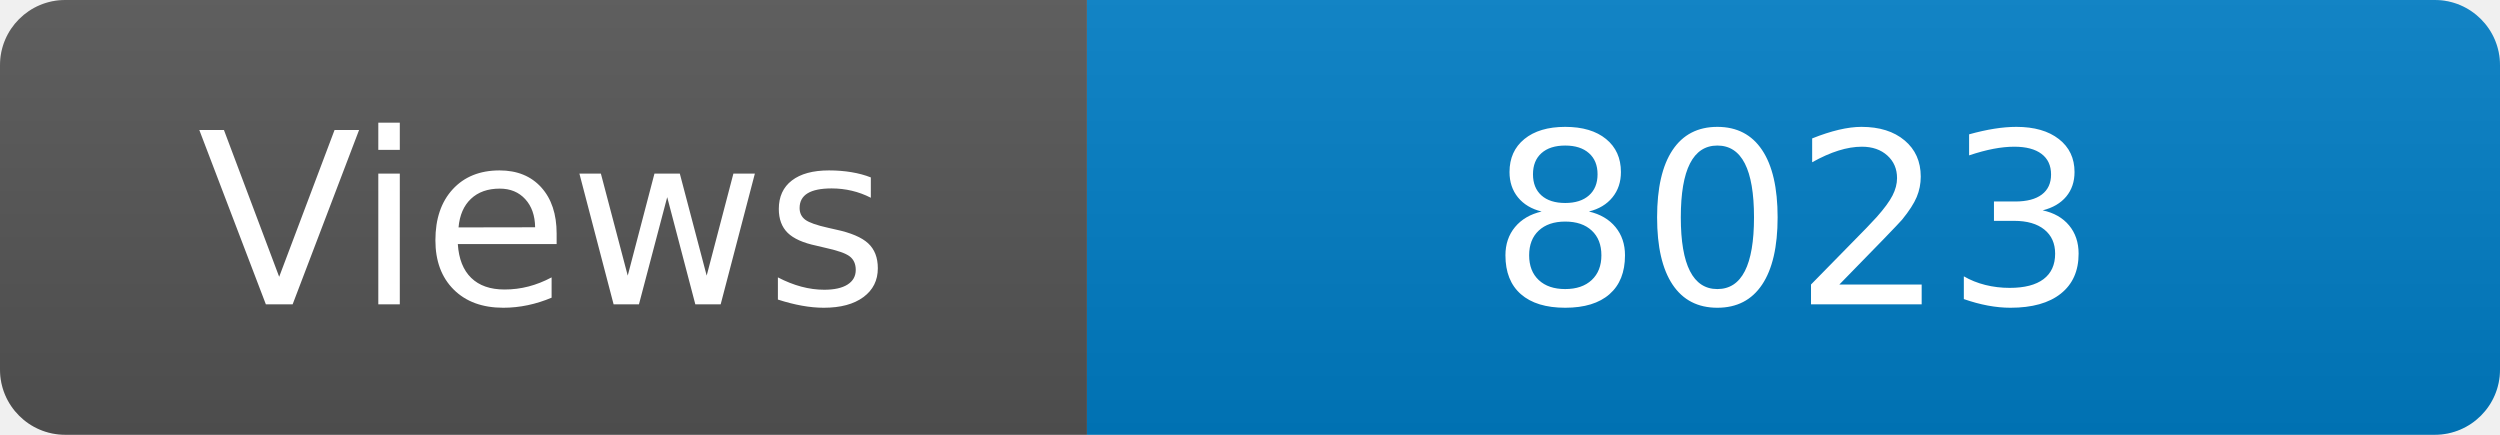
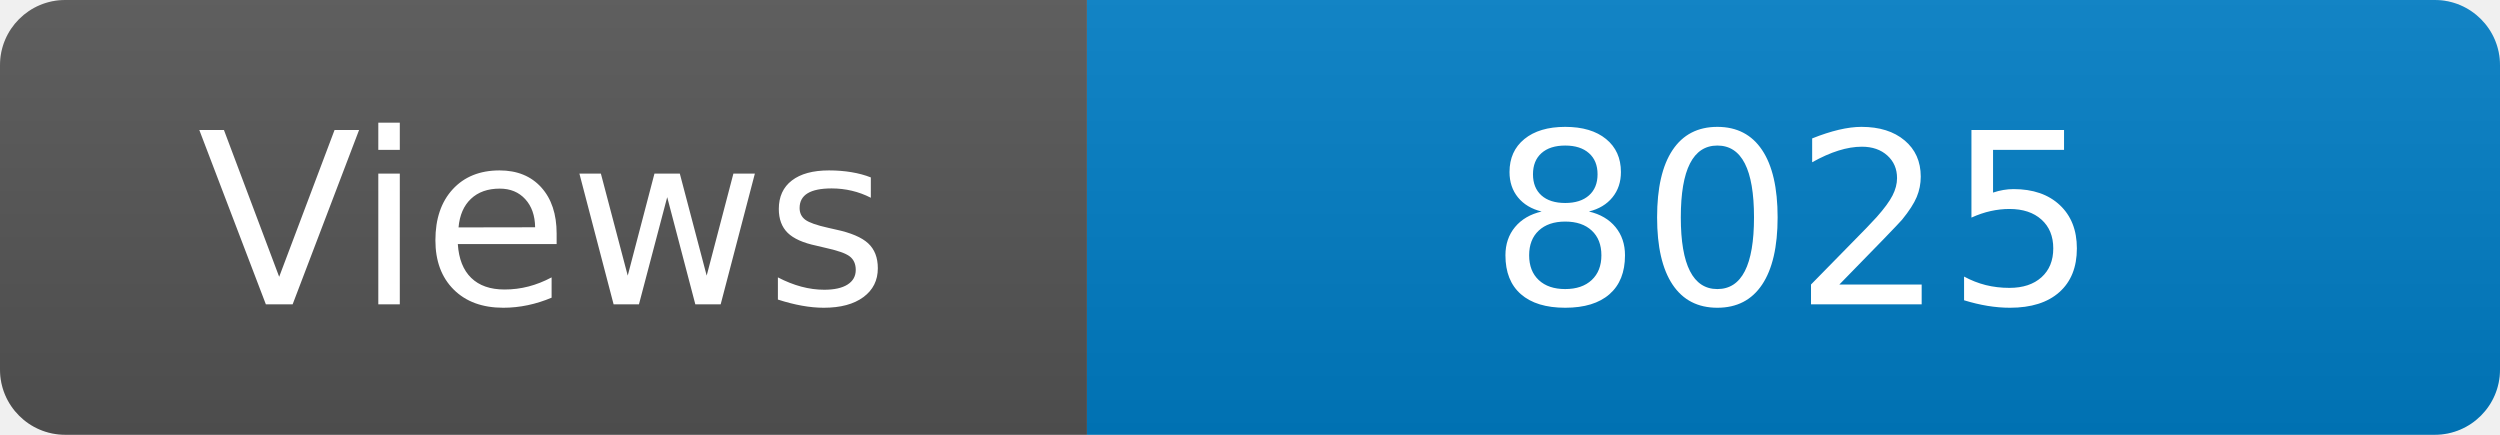
<svg xmlns="http://www.w3.org/2000/svg" width="115" height="20" role="img" aria-label="Maintained?: yes">
  <linearGradient id="s" x2="0" y2="100%">
    <stop offset="0" stop-color="#bbb" stop-opacity=".1" />
    <stop offset="1" stop-opacity=".1" />
  </linearGradient>
  <clipPath id="r">
    <rect width="115" height="20" rx="3" fill="#fff" />
  </clipPath>
  <g clip-path="url(#r)">
    <rect width="50" height="20" fill="#555" />
    <rect x="50" width="160" height="20" fill="#007ec6" />
    <rect width="115" height="20" fill="url(#s)" />
  </g>
  <g fill="#fff" text-anchor="middle" font-family="Verdana,Geneva,DejaVu Sans,sans-serif" font-size="110">
    <text x="250" y="140" transform="scale(.1)" fill="#fff">Views</text>
-     <text x="825" y="140" transform="scale(.1)" fill="#fff">8023</text>
+     <text x="825" y="140" transform="scale(.1)" fill="#fff">8025</text>
  </g>
</svg>
